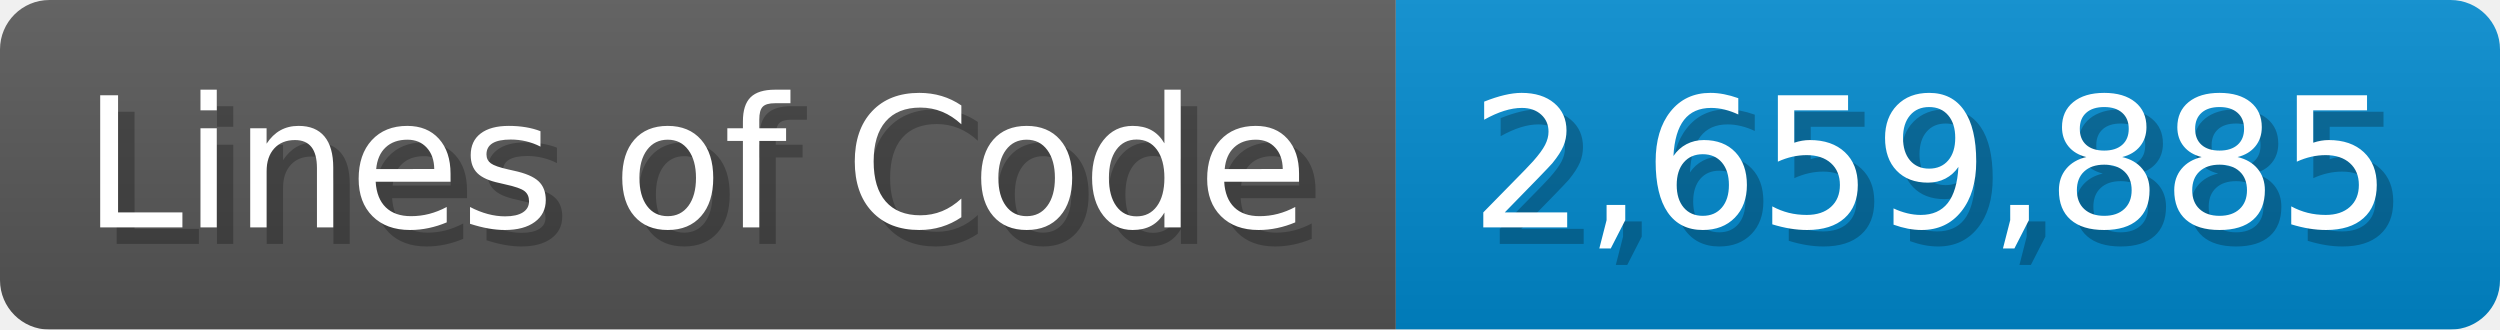
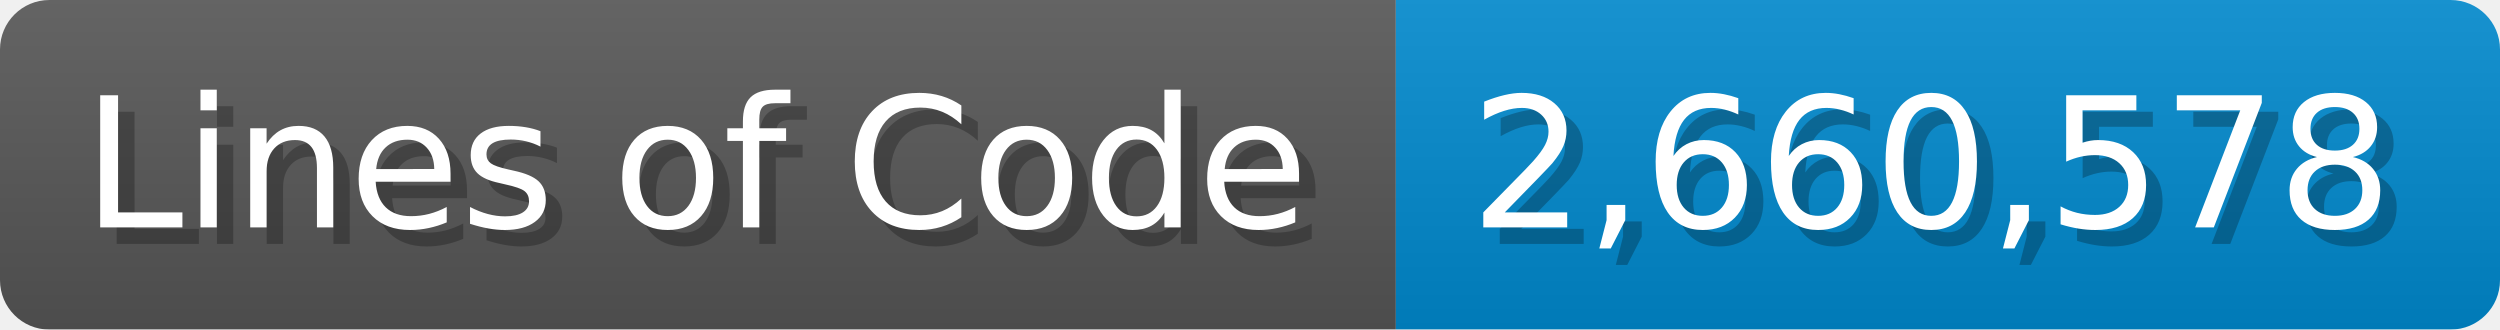
<svg xmlns="http://www.w3.org/2000/svg" width="151.7" height="20" viewBox="0 0 1517 200">
  <linearGradient id="a" x2="0" y2="100%">
    <stop offset="0" stop-opacity=".1" stop-color="#EEE" />
    <stop offset="1" stop-opacity=".1" />
  </linearGradient>
  <mask id="m">
    <rect width="1517" height="200" rx="30" fill="#FFF" />
  </mask>
  <g mask="url(#m)">
    <rect width="847" height="200" fill="#555" />
    <rect width="670" height="200" fill="#08C" x="847" />
    <rect width="1517" height="200" fill="url(#a)" />
  </g>
  <g fill="#fff" text-anchor="start" font-family="Verdana,DejaVu Sans,sans-serif" font-size="110">
    <text x="60" y="148" textLength="747" fill="#000" opacity="0.25">Lines of Code</text>
    <text x="50" y="138" textLength="747">Lines of Code</text>
-     <text x="902" y="148" textLength="570" fill="#000" opacity="0.25">2,659,885</text>
-     <text x="892" y="138" textLength="570">2,659,885</text>
+     <text x="902" y="148" textLength="570" fill="#000" opacity="0.25">2,660,578</text>
+     <text x="892" y="138" textLength="570">2,660,578</text>
  </g>
</svg>
